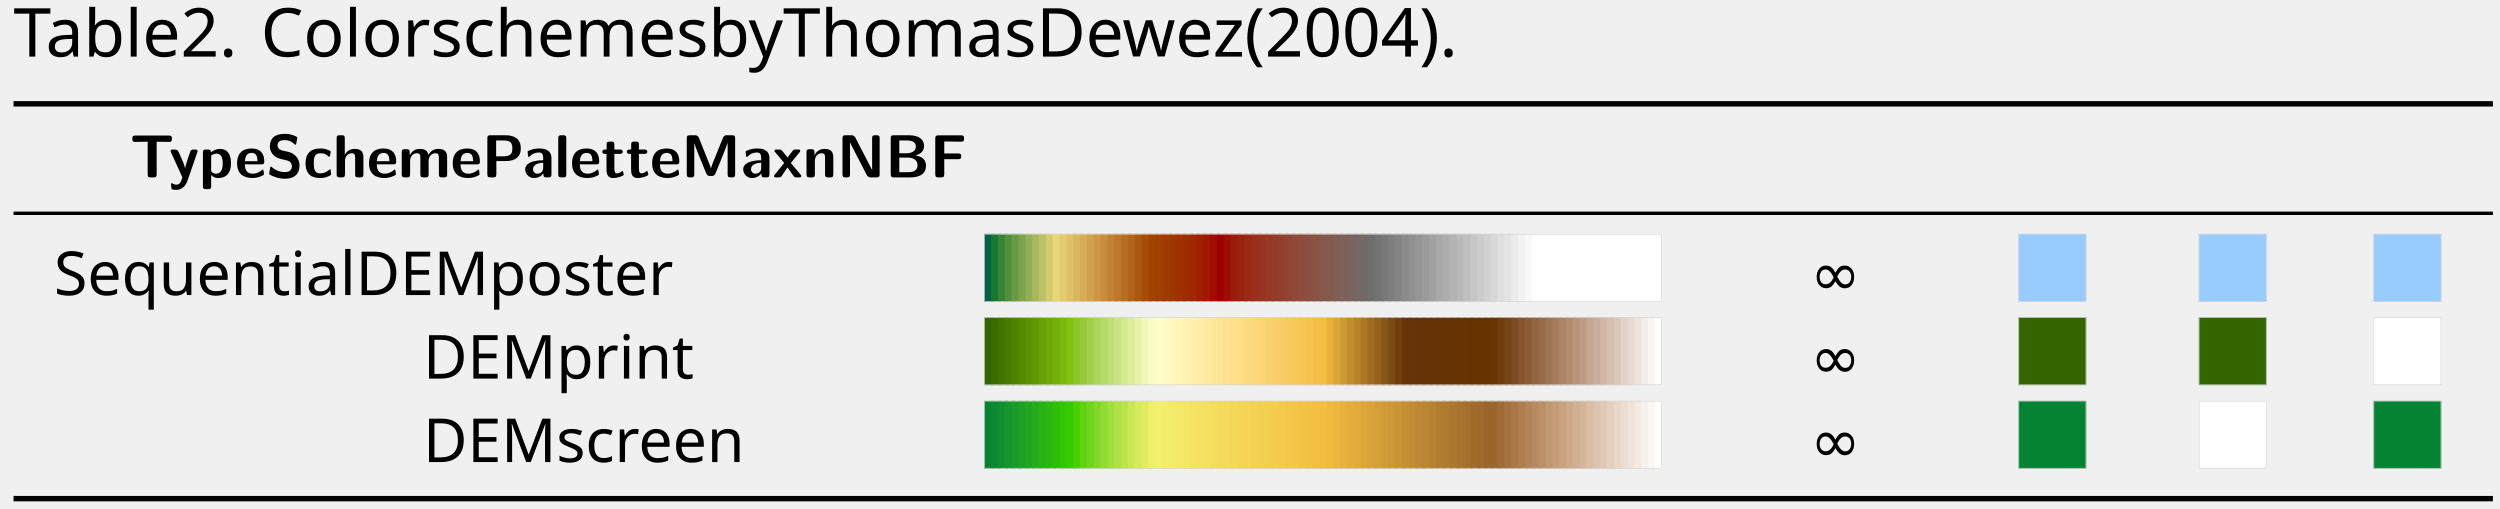
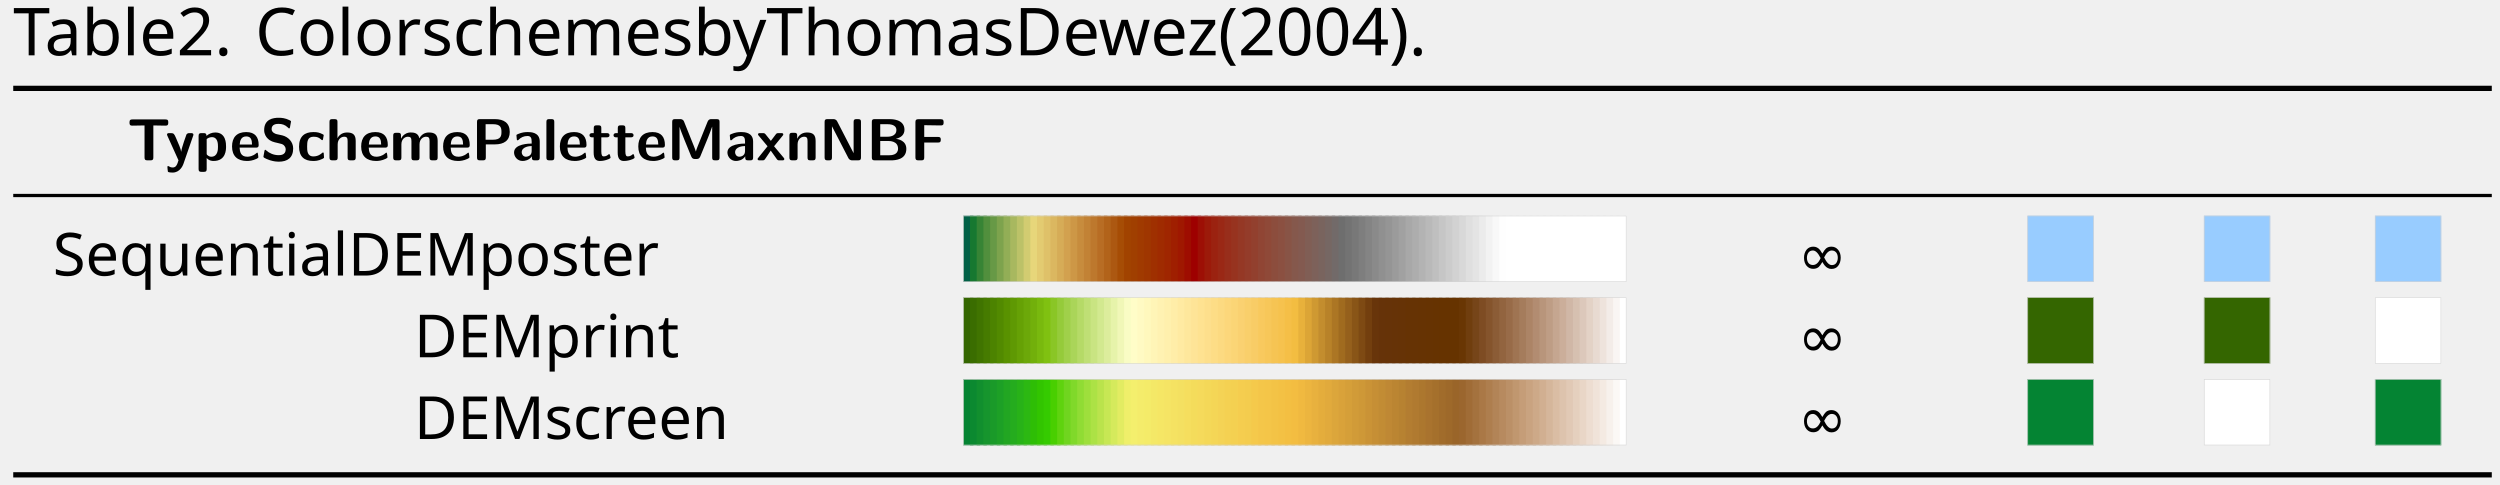
- <svg xmlns="http://www.w3.org/2000/svg" height="100" viewBox="0 0 492 100" width="492">
+ <svg xmlns="http://www.w3.org/2000/svg" height="97.333" viewBox="0 0 502.667 97.333" width="502.667">
  <clipPath id="a">
-     <path d="m0 0h367v73h-367z" />
+     <path d="m0 0h375v71h-375z" />
  </clipPath>
  <clipPath id="b">
-     <path d="m0 0h16322.79v74.018h-16322.79z" />
+     <path d="m0 0h16322.79v72.026h-16322.79z" />
  </clipPath>
  <clipPath id="c">
    <path d="m0 0h100v10h-100z" />
  </clipPath>
  <clipPath id="d">
    <path d="m0 0h10v10h-10z" />
  </clipPath>
  <clipPath id="e">
    <path d="m0 0h10v10h-10z" />
  </clipPath>
  <clipPath id="f">
    <path d="m0 0h10v10h-10z" />
  </clipPath>
  <clipPath id="g">
    <path d="m0 0h100v10h-100z" />
  </clipPath>
  <clipPath id="h">
    <path d="m0 0h10v10h-10z" />
  </clipPath>
  <clipPath id="i">
    <path d="m0 0h10v10h-10z" />
  </clipPath>
  <clipPath id="j">
    <path d="m0 0h10v10h-10z" />
  </clipPath>
  <clipPath id="k">
    <path d="m0 0h100v10h-100z" />
  </clipPath>
  <clipPath id="l">
    <path d="m0 0h10v10h-10z" />
  </clipPath>
  <clipPath id="m">
    <path d="m0 0h10v10h-10z" />
  </clipPath>
  <clipPath id="n">
    <path d="m0 0h10v10h-10z" />
  </clipPath>
-   <g clip-path="url(#a)" transform="matrix(1.333333 0 0 -1.333333 1.328 98.66667)">
+   <g clip-path="url(#a)" transform="matrix(1.333333 0 0 -1.333333 1.328 96)">
    <g clip-path="url(#b)" transform="translate(1)">
-       <text font-family="NimbusRomNo9L" font-size="9.963" transform="matrix(1 0 0 -1 0 65.65)">
+       <text font-family="NimbusRomNo9L" font-size="9.963" transform="matrix(1 0 0 -1 0 63.657)">
        <tspan x="0 5.728 10.71 16.249 19.019 25.933 30.914" y="0">Table2.</tspan>
      </text>
-       <text font-family="NimbusRomNo9L" font-size="9.963" transform="matrix(1 0 0 -1 36.493 65.65)">
+       <text font-family="NimbusRomNo9L" font-size="9.963" transform="matrix(1 0 0 -1 36.493 63.657)">
        <tspan x="0 6.645 11.626 14.396 19.377 25.185 29.061 33.484 38.466 42.889 50.64 55.063 61.429 66.411 73.883 79.97 84.951 89.932 97.683 102.107 108.473 115.666 119.84 127.033 131.457 138.371 141.688 146.669 151.651 156.632 161.613 164.931" y="0">ColorschemesbyThomasDewez(2004).</tspan>
      </text>
-       <path d="m0 0h365.958" fill="none" stroke="#000" stroke-miterlimit="10" stroke-width=".797" transform="translate(0 58.676)" />
+       <path d="m0 0h373.766" fill="none" stroke="#000" stroke-miterlimit="10" stroke-width=".797" transform="translate(0 58.676)" />
      <text font-family="LMSans10" font-size="8.966" font-weight="bold" transform="matrix(1 0 0 -1 17.175 47.819)">
-         <tspan x="0 5.75 10.233 15.542 62.796 68.276 72.659 77.69 82.273 90.044 161.382 167.414 172.122 174.413 178.995 182.62 186.244 238.062 246.829 251.536 259.31 280.812 307.697 334.043" y="0">TypeSchemePaletteMaxnNBF</tspan>
-       </text>
-       <path d="m0 0h365.958" fill="none" stroke="#000" stroke-miterlimit="10" stroke-width=".498" transform="translate(0 42.517)" />
+         <tspan x="0 5.75 10.233 15.542 62.796 68.276 72.659 77.69 82.273 90.044 161.382 167.414 172.122 174.413 178.995 182.62 186.244 242.581 251.348 256.055 263.829 288.622 315.507 341.844" y="0">TypeSchemePaletteMaxnNBF</tspan>
+       </text>
+       <path d="m0 0h373.766" fill="none" stroke="#000" stroke-miterlimit="10" stroke-width=".498" transform="translate(0 42.517)" />
      <text font-family="NimbusRomNo9L" font-size="8.966" transform="matrix(1 0 0 -1 5.978 30.445)">
        <tspan x="0 4.985 8.966 13.45 17.933 21.914 26.397 28.89 31.382 35.363 54.471 60.945 66.423 76.636 81.119 85.602 89.09 91.583 95.564" y="0">SequentialDEMposter</tspan>
      </text>
      <g clip-path="url(#c)" transform="matrix(1.00008 0 0 1.00003 143.274 29.48)">
        <g transform="scale(.1)">
          <path d="m0 0h15.199v100h-15.199z" fill="#016046" />
          <path d="m10.102 0h15.199v100h-15.199z" fill="#177830" />
          <path d="m20.199 0h15.199v100h-15.199z" fill="#378435" />
          <path d="m30.301 0h15.199v100h-15.199z" fill="#518f3d" />
          <path d="m40.398 0h15.203v100h-15.203z" fill="#679946" />
          <path d="m50.5 0h15.199v100h-15.199z" fill="#7da34d" />
          <path d="m60.602 0h15.199v100h-15.199z" fill="#92ae56" />
          <path d="m70.699 0h15.199v100h-15.199z" fill="#a8b85f" />
          <path d="m80.801 0h15.199v100h-15.199z" fill="#bcc268" />
          <path d="m90.898 0h15.203v100h-15.203z" fill="#d2cc71" />
          <path d="m101 0h15.199v100h-15.199z" fill="#e7d67a" />
          <path d="m111.102 0h15.199v100h-15.199z" fill="#e3cb71" />
          <path d="m121.199 0h15.199v100h-15.199z" fill="#dfc169" />
          <path d="m131.301 0h15.199v100h-15.199z" fill="#dbb760" />
          <path d="m141.398 0h15.203v100h-15.203z" fill="#d6ac57" />
          <path d="m151.5 0h15.199v100h-15.199z" fill="#d2a14f" />
          <path d="m161.602 0h15.199v100h-15.199z" fill="#cd9746" />
          <path d="m171.699 0h15.199v100h-15.199z" fill="#c78c3d" />
          <path d="m181.801 0h15.199v100h-15.199z" fill="#c28235" />
          <path d="m191.898 0h15.203v100h-15.203z" fill="#bd782d" />
          <path d="m202 0h15.199v100h-15.199z" fill="#b86d24" />
          <path d="m212.102 0h15.199v100h-15.199z" fill="#b2631a" />
          <path d="m222.199 0h15.199v100h-15.199z" fill="#ac5811" />
          <path d="m232.301 0h15.199v100h-15.199z" fill="#a64d05" />
          <path d="m242.398 0h15.203v100h-15.203z" fill="#a14300" />
          <path d="m252.5 0h15.199v100h-15.199z" fill="#a03f00" />
          <path d="m262.602 0h15.199v100h-15.199z" fill="#a03a00" />
          <path d="m272.699 0h15.199v100h-15.199z" fill="#9f3600" />
          <path d="m282.801 0h15.199v100h-15.199z" fill="#9f3000" />
          <path d="m292.898 0h15.203v100h-15.203z" fill="#9f2b00" />
          <path d="m303 0h15.199v100h-15.199z" fill="#9f2600" />
          <path d="m313.102 0h15.199v100h-15.199z" fill="#9f1f00" />
          <path d="m323.199 0h15.199v100h-15.199z" fill="#9f1800" />
          <path d="m333.301 0h15.199v100h-15.199z" fill="#9e0d00" />
          <path d="m343.398 0h15.203v100h-15.203z" fill="#9e0000" />
          <path d="m353.5 0h15.199v100h-15.199z" fill="#9d0f05" />
          <path d="m363.602 0h15.199v100h-15.199z" fill="#9c1a0a" />
          <path d="m373.699 0h15.199v100h-15.199z" fill="#9b2210" />
          <path d="m383.801 0h15.199v100h-15.199z" fill="#9a2815" />
          <path d="m393.898 0h15.203v100h-15.203z" fill="#982e1b" />
          <path d="m404 0h15.199v100h-15.199z" fill="#97331f" />
          <path d="m414.102 0h15.199v100h-15.199z" fill="#953825" />
          <path d="m424.199 0h15.199v100h-15.199z" fill="#943c2a" />
          <path d="m434.301 0h15.199v100h-15.199z" fill="#92402e" />
          <path d="m444.398 0h15.203v100h-15.203z" fill="#904534" />
          <path d="m454.5 0h15.199v100h-15.199z" fill="#8f4938" />
          <path d="m464.602 0h15.199v100h-15.199z" fill="#8c4d3d" />
          <path d="m474.699 0h15.199v100h-15.199z" fill="#8b5041" />
          <path d="m484.801 0h15.199v100h-15.199z" fill="#885446" />
          <path d="m494.898 0h15.203v100h-15.203z" fill="#85584c" />
          <path d="m505.102 0h15.199v100h-15.199z" fill="#835a50" />
          <path d="m515.199 0h15.199v100h-15.199z" fill="#805e55" />
          <path d="m525.301 0h15.199v100h-15.199z" fill="#7d615a" />
          <path d="m535.398 0h15.203v100h-15.203z" fill="#79645e" />
          <path d="m545.5 0h15.199v100h-15.199z" fill="#766763" />
          <path d="m555.602 0h15.199v100h-15.199z" fill="#726a69" />
          <path d="m565.699 0h15.199v100h-15.199z" fill="#6e6e6e" />
          <path d="m575.801 0h15.199v100h-15.199z" fill="#737373" />
          <path d="m585.898 0h15.203v100h-15.203z" fill="#787878" />
          <path d="m596 0h15.199v100h-15.199z" fill="#7e7e7e" />
          <path d="m606.102 0h15.199v100h-15.199z" fill="#848484" />
          <path d="m616.199 0h15.199v100h-15.199z" fill="#8a8a8a" />
          <path d="m626.301 0h15.199v100h-15.199z" fill="#909090" />
          <path d="m636.398 0h15.203v100h-15.203z" fill="#959595" />
          <path d="m646.5 0h15.199v100h-15.199z" fill="#9b9b9b" />
          <path d="m656.602 0h15.199v100h-15.199z" fill="#a1a1a1" />
          <path d="m666.699 0h15.199v100h-15.199z" fill="#a8a8a8" />
          <path d="m676.801 0h15.199v100h-15.199z" fill="#adadad" />
          <path d="m686.898 0h15.203v100h-15.203z" fill="#b3b3b3" />
          <path d="m697 0h15.199v100h-15.199z" fill="#b9b9b9" />
          <path d="m707.102 0h15.199v100h-15.199z" fill="#bfbfbf" />
          <path d="m717.199 0h15.199v100h-15.199z" fill="#c6c6c6" />
          <path d="m727.301 0h15.199v100h-15.199z" fill="#ccc" />
          <path d="m737.398 0h15.203v100h-15.203z" fill="#d2d2d2" />
          <path d="m747.5 0h15.199v100h-15.199z" fill="#d8d8d8" />
          <path d="m757.602 0h15.199v100h-15.199z" fill="#dfdfdf" />
          <path d="m767.699 0h15.199v100h-15.199z" fill="#e4e4e4" />
          <path d="m777.801 0h15.199v100h-15.199z" fill="#ebebeb" />
          <path d="m787.898 0h15.203v100h-15.203z" fill="#f2f2f2" />
          <path d="m798 0h15.199v100h-15.199z" fill="#f8f8f8" />
          <path d="m808.102 0h15.199v100h-15.199z" fill="#fefefe" />
          <g fill="#fff">
            <path d="m818.199 0h15.199v100h-15.199z" />
            <path d="m828.301 0h15.199v100h-15.199z" />
            <path d="m838.398 0h15.203v100h-15.203z" />
            <path d="m848.5 0h15.199v100h-15.199z" />
            <path d="m858.602 0h15.199v100h-15.199z" />
            <path d="m868.699 0h15.199v100h-15.199z" />
            <path d="m878.801 0h15.199v100h-15.199z" />
            <path d="m888.898 0h15.203v100h-15.203z" />
            <path d="m899 0h15.199v100h-15.199z" />
            <path d="m909.102 0h15.199v100h-15.199z" />
            <path d="m919.199 0h15.199v100h-15.199z" />
            <path d="m929.301 0h15.199v100h-15.199z" />
            <path d="m939.398 0h15.203v100h-15.203z" />
            <path d="m949.5 0h15.199v100h-15.199z" />
            <path d="m959.602 0h15.199v100h-15.199z" />
            <path d="m969.699 0h15.199v100h-15.199z" />
            <path d="m979.801 0h15.199v100h-15.199z" />
            <path d="m989.898 0h10.102v100h-10.102z" />
          </g>
          <path d="m0 0h1000v100h-1000z" style="fill:none;stroke:#d3d3d3;stroke-width:1.9;stroke-linecap:round;stroke-linejoin:round;stroke-miterlimit:10" />
        </g>
      </g>
-       <text font-family="StandardSymL" font-size="8.966" transform="matrix(1 0 0 -1 265.178 30.445)">
+       <text font-family="StandardSymL" font-size="8.966" transform="matrix(1 0 0 -1 269.082 30.445)">
        <tspan x="0" y="0">∞</tspan>
      </text>
-       <g clip-path="url(#d)" transform="matrix(1.00003 0 0 1.00003 295.934 29.48)">
+       <g clip-path="url(#d)" transform="matrix(1.00003 0 0 1.00003 303.742 29.48)">
        <g transform="scale(.1)">
          <path d="m0 0h100v100h-100z" fill="#98ccff" />
          <path d="m0 0h100v100h-100z" style="fill:none;stroke:#d3d3d3;stroke-width:1.9;stroke-linecap:round;stroke-linejoin:round;stroke-miterlimit:10" />
        </g>
      </g>
-       <g clip-path="url(#e)" transform="matrix(1.00003 0 0 1.00003 322.546 29.48)">
+       <g clip-path="url(#e)" transform="matrix(1.00003 0 0 1.00003 330.354 29.48)">
        <g transform="scale(.1)">
          <path d="m0 0h100v100h-100z" fill="#98ccff" />
          <path d="m0 0h100v100h-100z" style="fill:none;stroke:#d3d3d3;stroke-width:1.9;stroke-linecap:round;stroke-linejoin:round;stroke-miterlimit:10" />
        </g>
      </g>
-       <g clip-path="url(#f)" transform="matrix(1.00003 0 0 1.00003 348.337 29.48)">
+       <g clip-path="url(#f)" transform="matrix(1.00003 0 0 1.00003 356.145 29.48)">
        <g transform="scale(.1)">
          <path d="m0 0h100v100h-100z" fill="#98ccff" />
          <path d="m0 0h100v100h-100z" style="fill:none;stroke:#d3d3d3;stroke-width:1.9;stroke-linecap:round;stroke-linejoin:round;stroke-miterlimit:10" />
        </g>
      </g>
      <text font-family="NimbusRomNo9L" font-size="8.966" transform="matrix(1 0 0 -1 60.452 18.123)">
        <tspan x="0 6.474 11.952 22.165 26.648 29.634 32.127 36.61" y="0">DEMprint</tspan>
      </text>
      <g clip-path="url(#g)" transform="matrix(1.00008 0 0 1.00003 143.274 17.157)">
        <g transform="scale(.1)">
          <path d="m0 0h15.199v100h-15.199z" fill="#346600" />
          <path d="m10.102 0h15.199v100h-15.199z" fill="#3a6d00" />
          <path d="m20.199 0h15.199v100h-15.199z" fill="#407400" />
          <path d="m30.301 0h15.199v100h-15.199z" fill="#467b00" />
          <path d="m40.398 0h15.203v100h-15.203z" fill="#4c8300" />
          <path d="m50.5 0h15.199v100h-15.199z" fill="#528a00" />
          <path d="m60.602 0h15.199v100h-15.199z" fill="#599200" />
          <path d="m70.699 0h15.199v100h-15.199z" fill="#5f9903" />
          <path d="m80.801 0h15.199v100h-15.199z" fill="#66a105" />
          <path d="m90.898 0h15.203v100h-15.203z" fill="#6ca809" />
          <path d="m101 0h15.199v100h-15.199z" fill="#72b00b" />
          <path d="m111.102 0h15.199v100h-15.199z" fill="#79b90e" />
          <path d="m121.199 0h15.199v100h-15.199z" fill="#80c111" />
          <path d="m131.301 0h15.199v100h-15.199z" fill="#8ac626" />
          <path d="m141.398 0h15.203v100h-15.203z" fill="#95cb3a" />
          <path d="m151.5 0h15.199v100h-15.199z" fill="#a0d04a" />
          <path d="m161.602 0h15.199v100h-15.199z" fill="#aad559" />
          <path d="m171.699 0h15.199v100h-15.199z" fill="#b5da67" />
          <path d="m181.801 0h15.199v100h-15.199z" fill="#bfdf75" />
          <path d="m191.898 0h15.203v100h-15.203z" fill="#c9e482" />
          <path d="m202 0h15.199v100h-15.199z" fill="#d2e98f" />
          <path d="m212.102 0h15.199v100h-15.199z" fill="#dced9c" />
          <path d="m222.199 0h15.199v100h-15.199z" fill="#e6f3aa" />
          <path d="m232.301 0h15.199v100h-15.199z" fill="#f0f7b7" />
          <path d="m242.398 0h15.203v100h-15.203z" fill="#f9fcc4" />
          <path d="m252.5 0h15.199v100h-15.199z" fill="#fffdc8" />
          <path d="m262.602 0h15.199v100h-15.199z" fill="#fffac3" />
          <path d="m272.699 0h15.199v100h-15.199z" fill="#fff8bd" />
          <path d="m282.801 0h15.199v100h-15.199z" fill="#fff5b7" />
          <path d="m292.898 0h15.203v100h-15.203z" fill="#fff2b2" />
          <path d="m303 0h15.199v100h-15.199z" fill="#fff0ad" />
          <path d="m313.102 0h15.199v100h-15.199z" fill="#ffeda8" />
          <path d="m323.199 0h15.199v100h-15.199z" fill="#ffeaa2" />
          <path d="m333.301 0h15.199v100h-15.199z" fill="#fee79c" />
          <path d="m343.398 0h15.203v100h-15.203z" fill="#fee497" />
          <path d="m353.5 0h15.199v100h-15.199z" fill="#fee291" />
          <path d="m363.602 0h15.199v100h-15.199z" fill="#fddf8c" />
          <path d="m373.699 0h15.199v100h-15.199z" fill="#fddd86" />
          <path d="m383.801 0h15.199v100h-15.199z" fill="#fcda81" />
          <path d="m393.898 0h15.203v100h-15.203z" fill="#fcd77b" />
          <path d="m404 0h15.199v100h-15.199z" fill="#fbd576" />
          <path d="m414.102 0h15.199v100h-15.199z" fill="#fad171" />
          <path d="m424.199 0h15.199v100h-15.199z" fill="#f9cf6b" />
          <path d="m434.301 0h15.199v100h-15.199z" fill="#f8cc66" />
          <path d="m444.398 0h15.203v100h-15.203z" fill="#f8c95e" />
          <path d="m454.5 0h15.199v100h-15.199z" fill="#f7c759" />
          <path d="m464.602 0h15.199v100h-15.199z" fill="#f6c453" />
          <path d="m474.699 0h15.199v100h-15.199z" fill="#f6c24e" />
          <path d="m484.801 0h15.199v100h-15.199z" fill="#f5bf47" />
          <path d="m494.898 0h15.203v100h-15.203z" fill="#f3bd41" />
          <path d="m505.102 0h15.199v100h-15.199z" fill="#e8b13b" />
          <path d="m515.199 0h15.199v100h-15.199z" fill="#dca536" />
          <path d="m525.301 0h15.199v100h-15.199z" fill="#cf9932" />
          <path d="m535.398 0h15.203v100h-15.203z" fill="#c38d2e" />
          <path d="m545.5 0h15.199v100h-15.199z" fill="#b88229" />
          <path d="m555.602 0h15.199v100h-15.199z" fill="#ac7624" />
          <path d="m565.699 0h15.199v100h-15.199z" fill="#a06b1f" />
          <path d="m575.801 0h15.199v100h-15.199z" fill="#95601c" />
          <path d="m585.898 0h15.203v100h-15.203z" fill="#895517" />
          <path d="m596 0h15.199v100h-15.199z" fill="#7e4a13" />
          <path d="m606.102 0h15.199v100h-15.199z" fill="#733f0e" />
          <path d="m616.199 0h15.199v100h-15.199z" fill="#68350a" />
          <path d="m626.301 0h15.199v100h-15.199z" fill="#663309" />
          <path d="m636.398 0h15.203v100h-15.203z" fill="#663308" />
          <path d="m646.5 0h15.199v100h-15.199z" fill="#663307" />
          <path d="m656.602 0h15.199v100h-15.199z" fill="#663306" />
          <path d="m666.699 0h15.199v100h-15.199z" fill="#663304" />
          <path d="m676.801 0h15.199v100h-15.199z" fill="#663304" />
          <path d="m686.898 0h15.203v100h-15.203z" fill="#663303" />
          <path d="m697 0h15.199v100h-15.199z" fill="#663302" />
          <path d="m707.102 0h15.199v100h-15.199z" fill="#663301" />
          <g fill="#630">
            <path d="m717.199 0h15.199v100h-15.199z" />
            <path d="m727.301 0h15.199v100h-15.199z" />
            <path d="m737.398 0h15.203v100h-15.203z" />
          </g>
          <path d="m747.5 0h15.199v100h-15.199z" fill="#693603" />
          <path d="m757.602 0h15.199v100h-15.199z" fill="#703e0e" />
          <path d="m767.699 0h15.199v100h-15.199z" fill="#764519" />
          <path d="m777.801 0h15.199v100h-15.199z" fill="#7e4c23" />
          <path d="m787.898 0h15.203v100h-15.203z" fill="#85542c" />
          <path d="m798 0h15.199v100h-15.199z" fill="#8b5c36" />
          <path d="m808.102 0h15.199v100h-15.199z" fill="#92643f" />
          <path d="m818.199 0h15.199v100h-15.199z" fill="#986b48" />
          <path d="m828.301 0h15.199v100h-15.199z" fill="#9f7452" />
          <path d="m838.398 0h15.203v100h-15.203z" fill="#a57c5c" />
          <path d="m848.5 0h15.199v100h-15.199z" fill="#ac8466" />
          <path d="m858.602 0h15.199v100h-15.199z" fill="#b28c71" />
          <path d="m868.699 0h15.199v100h-15.199z" fill="#b8957b" />
          <path d="m878.801 0h15.199v100h-15.199z" fill="#be9d85" />
          <path d="m888.898 0h15.203v100h-15.203z" fill="#c5a690" />
          <path d="m899 0h15.199v100h-15.199z" fill="#cbae9a" />
          <path d="m909.102 0h15.199v100h-15.199z" fill="#d0b7a6" />
          <path d="m919.199 0h15.199v100h-15.199z" fill="#d6c0b0" />
          <path d="m929.301 0h15.199v100h-15.199z" fill="#dcc8bb" />
          <path d="m939.398 0h15.203v100h-15.203z" fill="#e3d2c6" />
          <path d="m949.5 0h15.199v100h-15.199z" fill="#e8dad1" />
          <path d="m959.602 0h15.199v100h-15.199z" fill="#eee3dc" />
          <path d="m969.699 0h15.199v100h-15.199z" fill="#f3ece8" />
          <path d="m979.801 0h15.199v100h-15.199z" fill="#f9f5f3" />
          <path d="m989.898 0h10.102v100h-10.102z" fill="#fff" />
          <path d="m0 0h1000v100h-1000z" style="fill:none;stroke:#d3d3d3;stroke-width:1.9;stroke-linecap:round;stroke-linejoin:round;stroke-miterlimit:10" />
        </g>
      </g>
-       <text font-family="StandardSymL" font-size="8.966" transform="matrix(1 0 0 -1 265.178 18.123)">
+       <text font-family="StandardSymL" font-size="8.966" transform="matrix(1 0 0 -1 269.082 18.123)">
        <tspan x="0" y="0">∞</tspan>
      </text>
-       <g clip-path="url(#h)" transform="matrix(1.00003 0 0 1.00003 295.934 17.157)">
+       <g clip-path="url(#h)" transform="matrix(1.00003 0 0 1.00003 303.742 17.157)">
        <g transform="scale(.1)">
          <path d="m0 0h100v100h-100z" fill="#346600" />
          <path d="m0 0h100v100h-100z" style="fill:none;stroke:#d3d3d3;stroke-width:1.9;stroke-linecap:round;stroke-linejoin:round;stroke-miterlimit:10" />
        </g>
      </g>
-       <g clip-path="url(#i)" transform="matrix(1.00003 0 0 1.00003 322.546 17.157)">
+       <g clip-path="url(#i)" transform="matrix(1.00003 0 0 1.00003 330.354 17.157)">
        <g transform="scale(.1)">
          <path d="m0 0h100v100h-100z" fill="#346600" />
          <path d="m0 0h100v100h-100z" style="fill:none;stroke:#d3d3d3;stroke-width:1.9;stroke-linecap:round;stroke-linejoin:round;stroke-miterlimit:10" />
        </g>
      </g>
-       <g clip-path="url(#j)" transform="matrix(1.00003 0 0 1.00003 348.337 17.157)">
+       <g clip-path="url(#j)" transform="matrix(1.00003 0 0 1.00003 356.145 17.157)">
        <g transform="scale(.1)">
          <path d="m0 0h100v100h-100z" fill="#fff" />
          <path d="m0 0h100v100h-100z" style="fill:none;stroke:#d3d3d3;stroke-width:1.9;stroke-linecap:round;stroke-linejoin:round;stroke-miterlimit:10" />
        </g>
      </g>
      <text font-family="NimbusRomNo9L" font-size="8.966" transform="matrix(1 0 0 -1 60.452 5.8)">
        <tspan x="0 6.474 11.952 22.165 25.653 29.634 32.62 36.601 40.582" y="0">DEMscreen</tspan>
      </text>
      <g clip-path="url(#k)" transform="matrix(1.00008 0 0 1.00003 143.274 4.835)">
        <g transform="scale(.1)">
          <path d="m0 0h15.199v100h-15.199z" fill="#048432" />
          <path d="m10.102 0h15.199v100h-15.199z" fill="#0b8930" />
          <path d="m20.199 0h15.199v100h-15.199z" fill="#118f2e" />
          <path d="m30.301 0h15.199v100h-15.199z" fill="#16952d" />
          <path d="m40.398 0h15.203v100h-15.203z" fill="#1a9a29" />
          <path d="m50.5 0h15.199v100h-15.199z" fill="#1da026" />
          <path d="m60.602 0h15.199v100h-15.199z" fill="#22a622" />
          <path d="m70.699 0h15.199v100h-15.199z" fill="#25ac1e" />
          <path d="m80.801 0h15.199v100h-15.199z" fill="#28b218" />
          <path d="m90.898 0h15.203v100h-15.203z" fill="#2cb812" />
          <path d="m101 0h15.199v100h-15.199z" fill="#2ebe05" />
          <path d="m111.102 0h15.199v100h-15.199z" fill="#32c500" />
          <path d="m121.199 0h15.199v100h-15.199z" fill="#35cb00" />
          <path d="m131.301 0h15.199v100h-15.199z" fill="#49cf00" />
          <path d="m141.398 0h15.203v100h-15.203z" fill="#5fd30e" />
          <path d="m151.5 0h15.199v100h-15.199z" fill="#70d51f" />
          <path d="m161.602 0h15.199v100h-15.199z" fill="#80d92a" />
          <path d="m171.699 0h15.199v100h-15.199z" fill="#90dc34" />
          <path d="m181.801 0h15.199v100h-15.199z" fill="#9edf3c" />
          <path d="m191.898 0h15.203v100h-15.203z" fill="#ace245" />
          <path d="m202 0h15.199v100h-15.199z" fill="#bae34c" />
          <path d="m212.102 0h15.199v100h-15.199z" fill="#c7e754" />
          <path d="m222.199 0h15.199v100h-15.199z" fill="#d5ea5c" />
          <path d="m232.301 0h15.199v100h-15.199z" fill="#e2ec62" />
          <path d="m242.398 0h15.203v100h-15.203z" fill="#efef6a" />
          <path d="m252.5 0h15.199v100h-15.199z" fill="#f4ef6d" />
          <path d="m262.602 0h15.199v100h-15.199z" fill="#f4ec6b" />
          <path d="m272.699 0h15.199v100h-15.199z" fill="#f4eb69" />
          <path d="m282.801 0h15.199v100h-15.199z" fill="#f4e867" />
          <path d="m292.898 0h15.203v100h-15.203z" fill="#f5e665" />
          <path d="m303 0h15.199v100h-15.199z" fill="#f5e464" />
          <path d="m313.102 0h15.199v100h-15.199z" fill="#f5e262" />
          <path d="m323.199 0h15.199v100h-15.199z" fill="#f4e061" />
          <path d="m333.301 0h15.199v100h-15.199z" fill="#f5de5e" />
          <path d="m343.398 0h15.203v100h-15.203z" fill="#f4dc5b" />
          <path d="m353.5 0h15.199v100h-15.199z" fill="#f5da5b" />
          <path d="m363.602 0h15.199v100h-15.199z" fill="#f4d858" />
          <path d="m373.699 0h15.199v100h-15.199z" fill="#f4d656" />
          <path d="m383.801 0h15.199v100h-15.199z" fill="#f4d355" />
          <path d="m393.898 0h15.203v100h-15.203z" fill="#f4d152" />
          <path d="m404 0h15.199v100h-15.199z" fill="#f4d051" />
          <path d="m414.102 0h15.199v100h-15.199z" fill="#f5cd4f" />
          <path d="m424.199 0h15.199v100h-15.199z" fill="#f4cc4e" />
          <path d="m434.301 0h15.199v100h-15.199z" fill="#f5c94b" />
          <path d="m444.398 0h15.203v100h-15.203z" fill="#f4c649" />
          <path d="m454.5 0h15.199v100h-15.199z" fill="#f4c548" />
          <path d="m464.602 0h15.199v100h-15.199z" fill="#f3c346" />
          <path d="m474.699 0h15.199v100h-15.199z" fill="#f3c144" />
          <path d="m484.801 0h15.199v100h-15.199z" fill="#f3bf42" />
          <path d="m494.898 0h15.203v100h-15.203z" fill="#f3bd41" />
          <path d="m505.102 0h15.199v100h-15.199z" fill="#f0b940" />
          <path d="m515.199 0h15.199v100h-15.199z" fill="#ecb53f" />
          <path d="m525.301 0h15.199v100h-15.199z" fill="#e8b13e" />
          <path d="m535.398 0h15.203v100h-15.203z" fill="#e4ad3c" />
          <path d="m545.5 0h15.199v100h-15.199z" fill="#e1aa3c" />
          <path d="m555.602 0h15.199v100h-15.199z" fill="#dca63b" />
          <path d="m565.699 0h15.199v100h-15.199z" fill="#d9a23a" />
          <path d="m575.801 0h15.199v100h-15.199z" fill="#d59f39" />
          <path d="m585.898 0h15.203v100h-15.203z" fill="#d19b38" />
          <path d="m596 0h15.199v100h-15.199z" fill="#ce9837" />
          <path d="m606.102 0h15.199v100h-15.199z" fill="#ca9336" />
          <path d="m616.199 0h15.199v100h-15.199z" fill="#c68f35" />
          <path d="m626.301 0h15.199v100h-15.199z" fill="#c28c34" />
          <path d="m636.398 0h15.203v100h-15.203z" fill="#bf8834" />
          <path d="m646.5 0h15.199v100h-15.199z" fill="#bb8532" />
          <path d="m656.602 0h15.199v100h-15.199z" fill="#b78231" />
          <path d="m666.699 0h15.199v100h-15.199z" fill="#b37d31" />
          <path d="m676.801 0h15.199v100h-15.199z" fill="#b07a30" />
          <path d="m686.898 0h15.203v100h-15.203z" fill="#ac772e" />
          <path d="m697 0h15.199v100h-15.199z" fill="#a9732e" />
          <path d="m707.102 0h15.199v100h-15.199z" fill="#a5702c" />
          <path d="m717.199 0h15.199v100h-15.199z" fill="#a16c2b" />
          <path d="m727.301 0h15.199v100h-15.199z" fill="#9e692a" />
          <path d="m737.398 0h15.203v100h-15.203z" fill="#9a6529" />
          <path d="m747.5 0h15.199v100h-15.199z" fill="#9b662e" />
          <path d="m757.602 0h15.199v100h-15.199z" fill="#a06c36" />
          <path d="m767.699 0h15.199v100h-15.199z" fill="#a4723e" />
          <path d="m777.801 0h15.199v100h-15.199z" fill="#aa7846" />
          <path d="m787.898 0h15.203v100h-15.203z" fill="#ae7e4e" />
          <path d="m798 0h15.199v100h-15.199z" fill="#b28457" />
          <path d="m808.102 0h15.199v100h-15.199z" fill="#b78a5f" />
          <path d="m818.199 0h15.199v100h-15.199z" fill="#bb9067" />
          <path d="m828.301 0h15.199v100h-15.199z" fill="#c0976f" />
          <path d="m838.398 0h15.203v100h-15.203z" fill="#c59d78" />
          <path d="m848.5 0h15.199v100h-15.199z" fill="#c9a380" />
          <path d="m858.602 0h15.199v100h-15.199z" fill="#cda988" />
          <path d="m868.699 0h15.199v100h-15.199z" fill="#d1af91" />
          <path d="m878.801 0h15.199v100h-15.199z" fill="#d5b69b" />
          <path d="m888.898 0h15.203v100h-15.203z" fill="#dabda4" />
          <path d="m899 0h15.199v100h-15.199z" fill="#ddc3ad" />
          <path d="m909.102 0h15.199v100h-15.199z" fill="#e1c9b5" />
          <path d="m919.199 0h15.199v100h-15.199z" fill="#e5d0be" />
          <path d="m929.301 0h15.199v100h-15.199z" fill="#e9d6c7" />
          <path d="m939.398 0h15.203v100h-15.203z" fill="#edddd1" />
          <path d="m949.5 0h15.199v100h-15.199z" fill="#f0e3d9" />
          <path d="m959.602 0h15.199v100h-15.199z" fill="#f4eae2" />
          <path d="m969.699 0h15.199v100h-15.199z" fill="#f7f1ec" />
          <path d="m979.801 0h15.199v100h-15.199z" fill="#fbf8f5" />
          <path d="m989.898 0h10.102v100h-10.102z" fill="#fff" />
          <path d="m0 0h1000v100h-1000z" style="fill:none;stroke:#d3d3d3;stroke-width:1.9;stroke-linecap:round;stroke-linejoin:round;stroke-miterlimit:10" />
        </g>
      </g>
-       <text font-family="StandardSymL" font-size="8.966" transform="matrix(1 0 0 -1 265.178 5.8)">
+       <text font-family="StandardSymL" font-size="8.966" transform="matrix(1 0 0 -1 269.082 5.8)">
        <tspan x="0" y="0">∞</tspan>
      </text>
-       <g clip-path="url(#l)" transform="matrix(1.00003 0 0 1.00003 295.934 4.835)">
+       <g clip-path="url(#l)" transform="matrix(1.00003 0 0 1.00003 303.742 4.835)">
        <g transform="scale(.1)">
          <path d="m0 0h100v100h-100z" fill="#048433" />
          <path d="m0 0h100v100h-100z" style="fill:none;stroke:#d3d3d3;stroke-width:1.9;stroke-linecap:round;stroke-linejoin:round;stroke-miterlimit:10" />
        </g>
      </g>
-       <g clip-path="url(#m)" transform="matrix(1.00003 0 0 1.00003 322.546 4.835)">
+       <g clip-path="url(#m)" transform="matrix(1.00003 0 0 1.00003 330.354 4.835)">
        <g transform="scale(.1)">
          <path d="m0 0h100v100h-100z" fill="#fff" />
          <path d="m0 0h100v100h-100z" style="fill:none;stroke:#d3d3d3;stroke-width:1.9;stroke-linecap:round;stroke-linejoin:round;stroke-miterlimit:10" />
        </g>
      </g>
-       <g clip-path="url(#n)" transform="matrix(1.00003 0 0 1.00003 348.337 4.835)">
+       <g clip-path="url(#n)" transform="matrix(1.00003 0 0 1.00003 356.145 4.835)">
        <g transform="scale(.1)">
          <path d="m0 0h100v100h-100z" fill="#048433" />
          <path d="m0 0h100v100h-100z" style="fill:none;stroke:#d3d3d3;stroke-width:1.9;stroke-linecap:round;stroke-linejoin:round;stroke-miterlimit:10" />
        </g>
      </g>
-       <path d="m0 0h365.958" fill="none" stroke="#000" stroke-miterlimit="10" stroke-width=".797" transform="translate(0 .398)" />
+       <path d="m0 0h373.766" fill="none" stroke="#000" stroke-miterlimit="10" stroke-width=".797" transform="translate(0 .398)" />
    </g>
  </g>
</svg>
